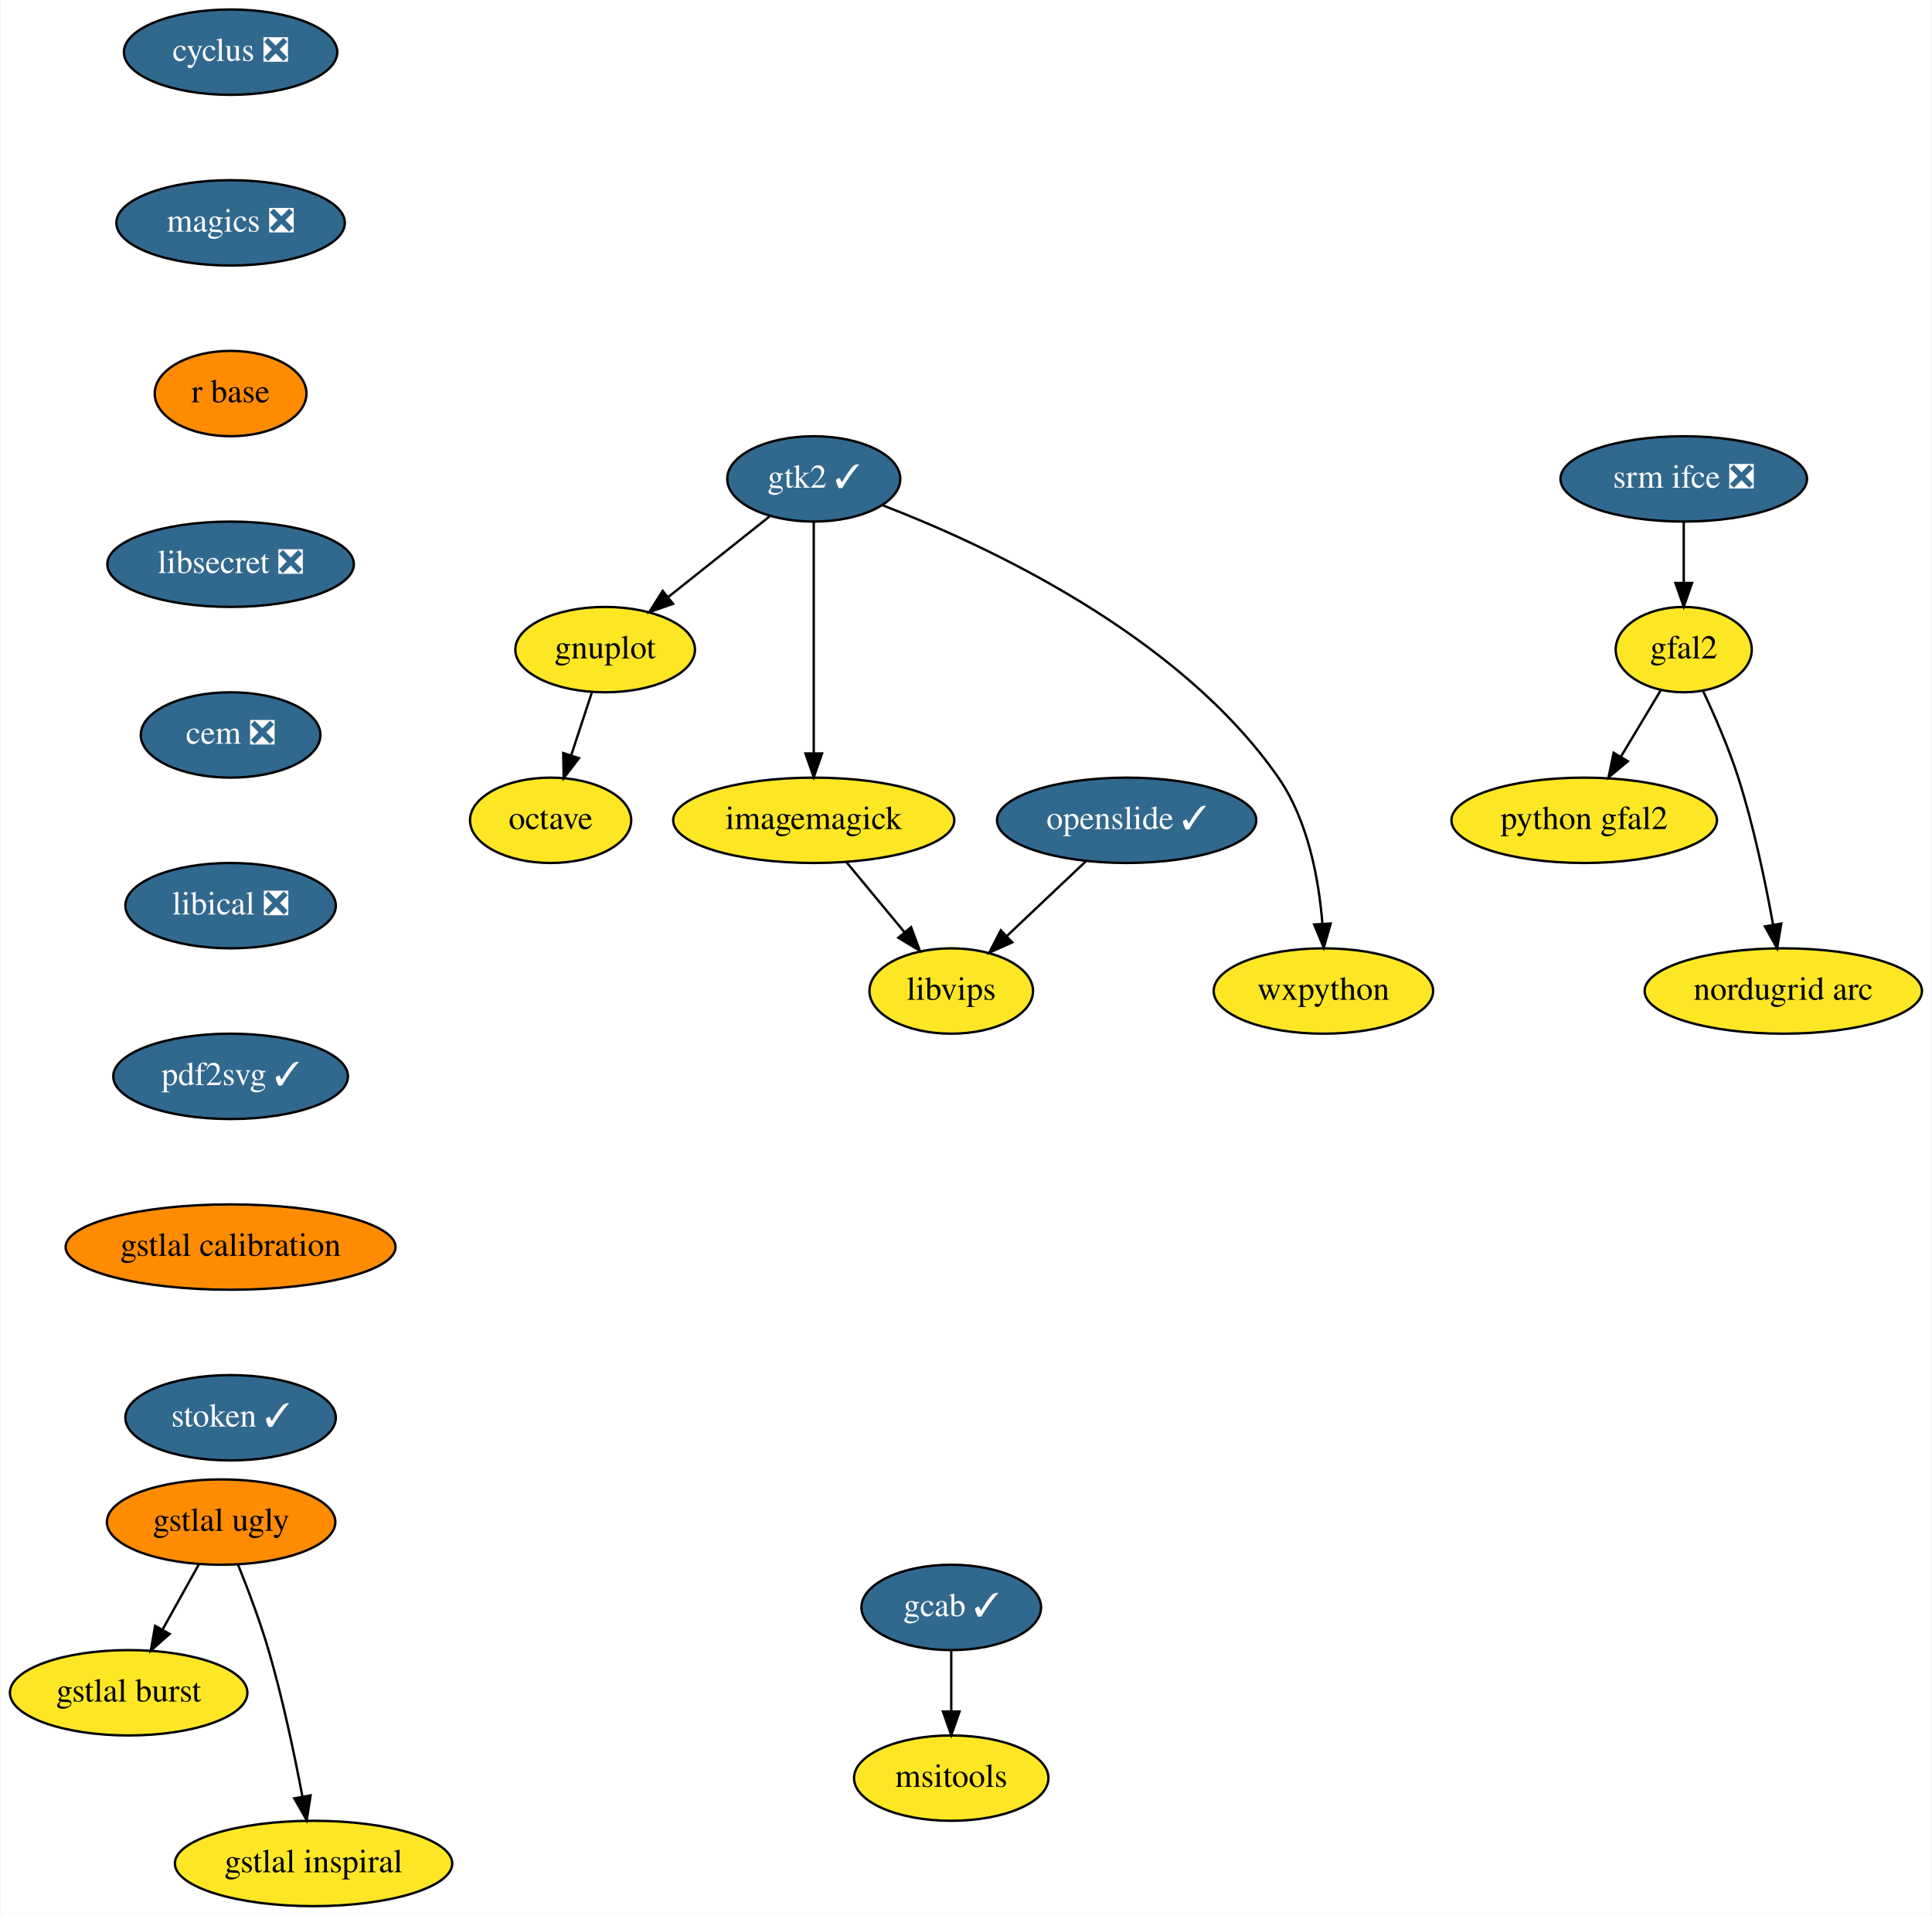
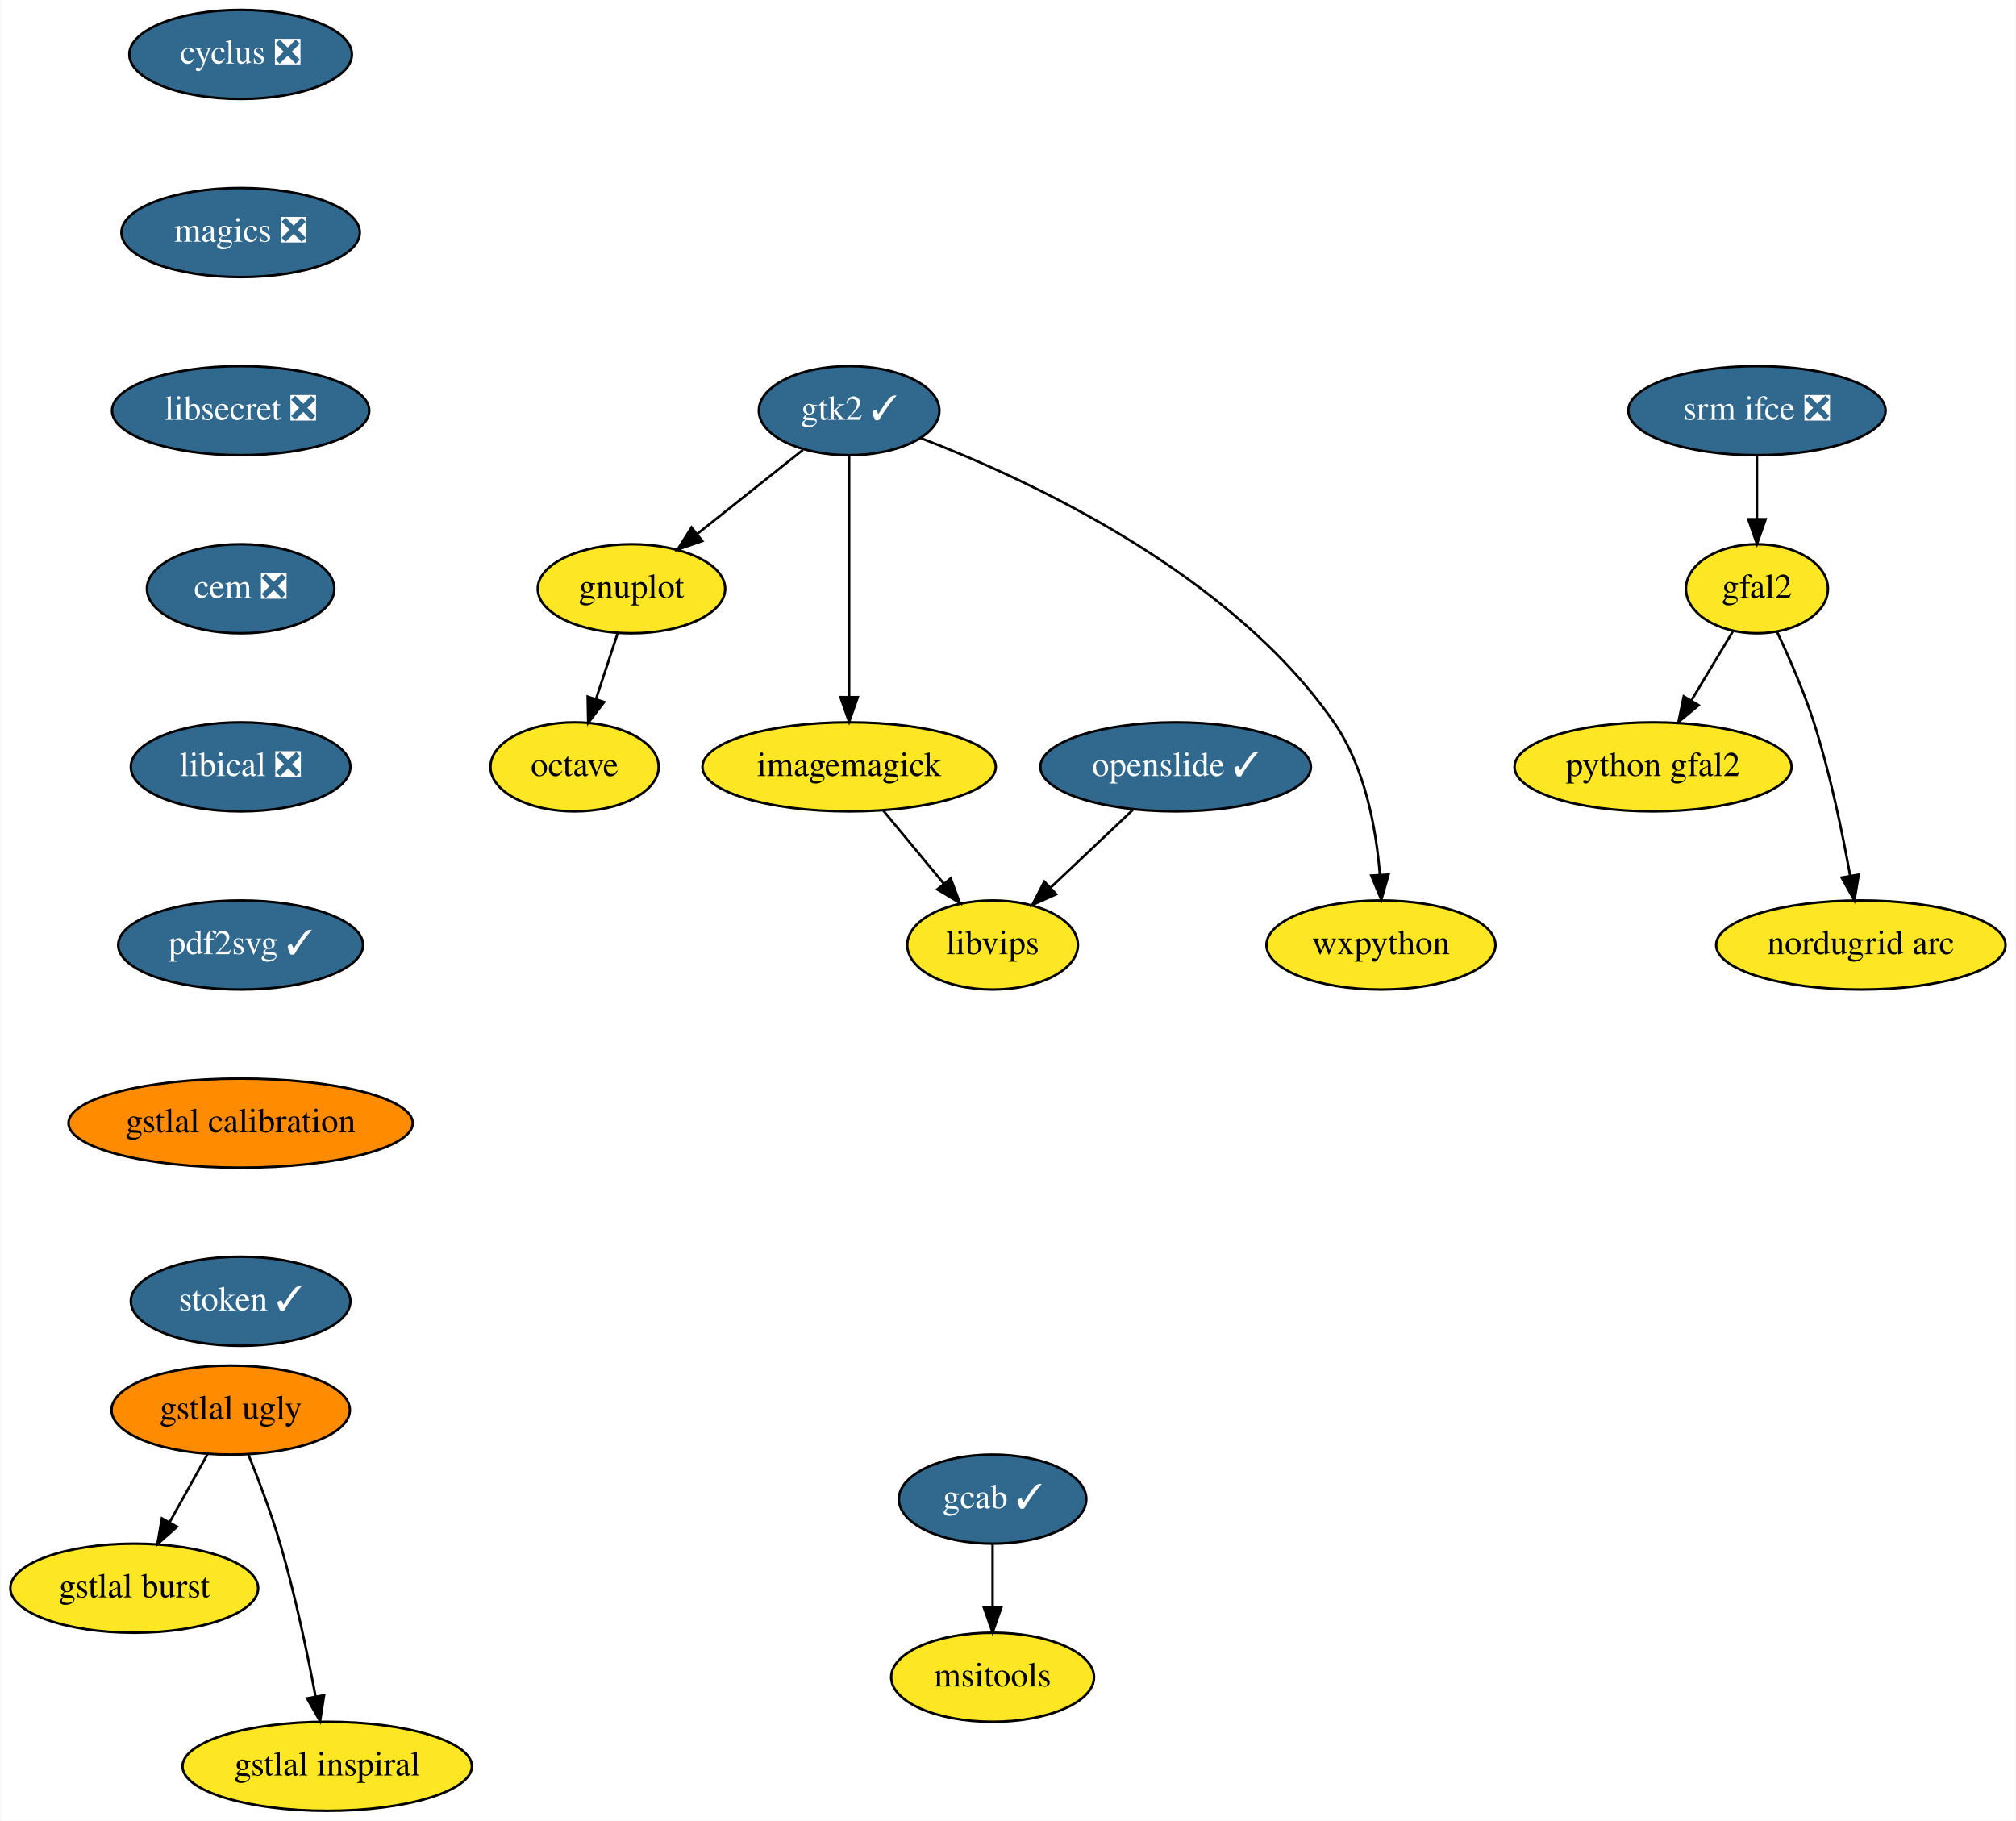
- <svg xmlns="http://www.w3.org/2000/svg" xmlns:xlink="http://www.w3.org/1999/xlink" width="815pt" height="808pt" viewBox="0.00 0.00 814.55 808.00">
-   <g id="graph0" class="graph" transform="scale(1 1) rotate(0) translate(4 804)">
-     <polygon fill="white" stroke="transparent" points="-4,4 -4,-804 810.55,-804 810.55,4 -4,4" />
+ <svg xmlns="http://www.w3.org/2000/svg" xmlns:xlink="http://www.w3.org/1999/xlink" width="815pt" height="736pt" viewBox="0.00 0.00 814.55 736.00">
+   <g id="graph0" class="graph" transform="scale(1 1) rotate(0) translate(4 732)">
+     <polygon fill="white" stroke="transparent" points="-4,4 -4,-732 810.55,-732 810.55,4 -4,4" />
    <g id="node1" class="node">
      <g id="a_node1">
        <a xlink:href="https://github.com/conda-forge/cyclus-feedstock/pull/59" xlink:title="cyclus ❎">
-           <ellipse fill="#31688e" stroke="black" cx="93.05" cy="-782" rx="45" ry="18" />
-           <text text-anchor="middle" x="93.05" y="-778.3" font-family="Times,serif" font-size="14.00" fill="white">cyclus ❎</text>
+           <ellipse fill="#31688e" stroke="black" cx="93.05" cy="-710" rx="45" ry="18" />
+           <text text-anchor="middle" x="93.05" y="-706.3" font-family="Times,serif" font-size="14.00" fill="white">cyclus ❎</text>
        </a>
      </g>
    </g>
    <g id="node2" class="node">
      <g id="a_node2">
        <a xlink:href="https://github.com/conda-forge/magics-feedstock/pull/84" xlink:title="magics ❎">
-           <ellipse fill="#31688e" stroke="black" cx="93.05" cy="-710" rx="48.19" ry="18" />
-           <text text-anchor="middle" x="93.05" y="-706.3" font-family="Times,serif" font-size="14.00" fill="white">magics ❎</text>
+           <ellipse fill="#31688e" stroke="black" cx="93.05" cy="-638" rx="48.19" ry="18" />
+           <text text-anchor="middle" x="93.05" y="-634.3" font-family="Times,serif" font-size="14.00" fill="white">magics ❎</text>
        </a>
      </g>
    </g>
    <g id="node7" class="node">
      <g id="a_node7">
-         <a xlink:href="https://github.com/conda-forge/r-base-feedstock" xlink:title="r base">
-           <ellipse fill="#ff8c00" stroke="black" cx="93.05" cy="-638" rx="32" ry="18" />
-           <text text-anchor="middle" x="93.05" y="-634.3" font-family="Times,serif" font-size="14.00">r base</text>
+         <a xlink:href="https://github.com/conda-forge/libsecret-feedstock/pull/4" xlink:title="libsecret ❎">
+           <ellipse fill="#31688e" stroke="black" cx="93.05" cy="-566" rx="52" ry="18" />
+           <text text-anchor="middle" x="93.05" y="-562.3" font-family="Times,serif" font-size="14.00" fill="white">libsecret ❎</text>
        </a>
      </g>
    </g>
    <g id="node3" class="node">
      <g id="a_node3">
        <a xlink:href="https://github.com/conda-forge/gnuplot-feedstock" xlink:title="gnuplot">
-           <ellipse fill="#fde725" stroke="black" cx="251.05" cy="-530" rx="37.89" ry="18" />
-           <text text-anchor="middle" x="251.05" y="-526.3" font-family="Times,serif" font-size="14.00">gnuplot</text>
+           <ellipse fill="#fde725" stroke="black" cx="251.05" cy="-494" rx="37.89" ry="18" />
+           <text text-anchor="middle" x="251.05" y="-490.3" font-family="Times,serif" font-size="14.00">gnuplot</text>
        </a>
      </g>
    </g>
    <g id="node4" class="node">
      <g id="a_node4">
        <a xlink:href="https://github.com/conda-forge/octave-feedstock" xlink:title="octave">
-           <ellipse fill="#fde725" stroke="black" cx="228.05" cy="-458" rx="34" ry="18" />
-           <text text-anchor="middle" x="228.05" y="-454.3" font-family="Times,serif" font-size="14.00">octave</text>
+           <ellipse fill="#fde725" stroke="black" cx="228.05" cy="-422" rx="34" ry="18" />
+           <text text-anchor="middle" x="228.05" y="-418.3" font-family="Times,serif" font-size="14.00">octave</text>
        </a>
      </g>
    </g>
    <g id="edge2" class="edge">
-       <path fill="none" stroke="black" d="M245.48,-512.05C242.85,-504.06 239.65,-494.33 236.72,-485.4" />
-       <polygon fill="black" stroke="black" points="240.01,-484.2 233.56,-475.79 233.36,-486.38 240.01,-484.2" />
+       <path fill="none" stroke="black" d="M245.48,-476.05C242.85,-468.06 239.65,-458.33 236.72,-449.4" />
+       <polygon fill="black" stroke="black" points="240.01,-448.2 233.56,-439.79 233.36,-450.38 240.01,-448.2" />
    </g>
    <g id="node5" class="node">
      <g id="a_node5">
        <a xlink:href="https://github.com/conda-forge/imagemagick-feedstock" xlink:title="imagemagick">
-           <ellipse fill="#fde725" stroke="black" cx="339.05" cy="-458" rx="59.29" ry="18" />
-           <text text-anchor="middle" x="339.05" y="-454.3" font-family="Times,serif" font-size="14.00">imagemagick</text>
+           <ellipse fill="#fde725" stroke="black" cx="339.05" cy="-422" rx="59.29" ry="18" />
+           <text text-anchor="middle" x="339.05" y="-418.3" font-family="Times,serif" font-size="14.00">imagemagick</text>
        </a>
      </g>
    </g>
    <g id="node6" class="node">
      <g id="a_node6">
        <a xlink:href="https://github.com/conda-forge/libvips-feedstock" xlink:title="libvips">
-           <ellipse fill="#fde725" stroke="black" cx="397.05" cy="-386" rx="34.5" ry="18" />
-           <text text-anchor="middle" x="397.05" y="-382.3" font-family="Times,serif" font-size="14.00">libvips</text>
+           <ellipse fill="#fde725" stroke="black" cx="397.05" cy="-350" rx="34.5" ry="18" />
+           <text text-anchor="middle" x="397.05" y="-346.3" font-family="Times,serif" font-size="14.00">libvips</text>
        </a>
      </g>
    </g>
    <g id="edge3" class="edge">
-       <path fill="none" stroke="black" d="M352.79,-440.41C360.12,-431.57 369.26,-420.53 377.33,-410.79" />
-       <polygon fill="black" stroke="black" points="380.11,-412.92 383.8,-402.99 374.72,-408.46 380.11,-412.92" />
-     </g>
-     <g id="node8" class="node">
-       <g id="a_node8">
-         <a xlink:href="https://github.com/conda-forge/libsecret-feedstock/pull/4" xlink:title="libsecret ❎">
-           <ellipse fill="#31688e" stroke="black" cx="93.05" cy="-566" rx="52" ry="18" />
-           <text text-anchor="middle" x="93.05" y="-562.3" font-family="Times,serif" font-size="14.00" fill="white">libsecret ❎</text>
-         </a>
-       </g>
-     </g>
-     <g id="node11" class="node">
-       <g id="a_node11">
+       <path fill="none" stroke="black" d="M352.79,-404.41C360.12,-395.57 369.26,-384.53 377.33,-374.79" />
+       <polygon fill="black" stroke="black" points="380.11,-376.92 383.8,-366.99 374.72,-372.46 380.11,-376.92" />
+     </g>
+     <g id="node10" class="node">
+       <g id="a_node10">
        <a xlink:href="https://github.com/conda-forge/cem-feedstock/pull/5" xlink:title="cem ❎">
          <ellipse fill="#31688e" stroke="black" cx="93.05" cy="-494" rx="37.89" ry="18" />
          <text text-anchor="middle" x="93.05" y="-490.3" font-family="Times,serif" font-size="14.00" fill="white">cem ❎</text>
        </a>
      </g>
    </g>
+     <g id="node8" class="node">
+       <g id="a_node8">
+         <a xlink:href="https://github.com/conda-forge/wxpython-feedstock" xlink:title="wxpython">
+           <ellipse fill="#fde725" stroke="black" cx="554.05" cy="-350" rx="46.29" ry="18" />
+           <text text-anchor="middle" x="554.05" y="-346.3" font-family="Times,serif" font-size="14.00">wxpython</text>
+         </a>
+       </g>
+     </g>
    <g id="node9" class="node">
      <g id="a_node9">
-         <a xlink:href="https://github.com/conda-forge/wxpython-feedstock" xlink:title="wxpython">
-           <ellipse fill="#fde725" stroke="black" cx="554.05" cy="-386" rx="46.29" ry="18" />
-           <text text-anchor="middle" x="554.05" y="-382.3" font-family="Times,serif" font-size="14.00">wxpython</text>
-         </a>
-       </g>
-     </g>
-     <g id="node10" class="node">
-       <g id="a_node10">
        <a xlink:href="https://github.com/conda-forge/gtk2-feedstock/pull/18" xlink:title="gtk2 ✓">
-           <ellipse fill="#31688e" stroke="black" cx="339.05" cy="-602" rx="36.5" ry="18" />
-           <text text-anchor="middle" x="339.05" y="-598.3" font-family="Times,serif" font-size="14.00" fill="white">gtk2 ✓</text>
-         </a>
-       </g>
+           <ellipse fill="#31688e" stroke="black" cx="339.05" cy="-566" rx="36.5" ry="18" />
+           <text text-anchor="middle" x="339.05" y="-562.3" font-family="Times,serif" font-size="14.00" fill="white">gtk2 ✓</text>
+         </a>
+       </g>
+     </g>
+     <g id="edge5" class="edge">
+       <path fill="none" stroke="black" d="M320.38,-550.15C308.02,-540.32 291.6,-527.26 277.84,-516.32" />
+       <polygon fill="black" stroke="black" points="279.69,-513.31 269.68,-509.82 275.33,-518.79 279.69,-513.31" />
    </g>
    <g id="edge6" class="edge">
-       <path fill="none" stroke="black" d="M320.38,-586.15C308.02,-576.32 291.6,-563.26 277.84,-552.32" />
-       <polygon fill="black" stroke="black" points="279.69,-549.31 269.68,-545.82 275.33,-554.79 279.69,-549.31" />
+       <path fill="none" stroke="black" d="M339.05,-547.87C339.05,-523.67 339.05,-479.21 339.05,-450.39" />
+       <polygon fill="black" stroke="black" points="342.55,-450.19 339.05,-440.19 335.55,-450.19 342.55,-450.19" />
    </g>
    <g id="edge7" class="edge">
-       <path fill="none" stroke="black" d="M339.05,-583.87C339.05,-559.67 339.05,-515.21 339.05,-486.39" />
-       <polygon fill="black" stroke="black" points="342.55,-486.19 339.05,-476.19 335.55,-486.19 342.55,-486.19" />
-     </g>
-     <g id="edge8" class="edge">
-       <path fill="none" stroke="black" d="M368.21,-590.83C411.77,-574.07 493.17,-536.34 535.05,-476 547.6,-457.9 552.12,-433.12 553.63,-414.3" />
-       <polygon fill="black" stroke="black" points="557.12,-414.46 554.2,-404.28 550.14,-414.06 557.12,-414.46" />
-     </g>
-     <g id="node12" class="node">
-       <g id="a_node12">
+       <path fill="none" stroke="black" d="M368.21,-554.83C411.77,-538.07 493.17,-500.34 535.05,-440 547.6,-421.9 552.12,-397.12 553.63,-378.3" />
+       <polygon fill="black" stroke="black" points="557.12,-378.46 554.2,-368.28 550.14,-378.06 557.12,-378.46" />
+     </g>
+     <g id="node11" class="node">
+       <g id="a_node11">
        <a xlink:href="https://github.com/conda-forge/libical-feedstock/pull/8" xlink:title="libical ❎">
          <ellipse fill="#31688e" stroke="black" cx="93.05" cy="-422" rx="44.39" ry="18" />
          <text text-anchor="middle" x="93.05" y="-418.3" font-family="Times,serif" font-size="14.00" fill="white">libical ❎</text>
        </a>
      </g>
    </g>
-     <g id="node17" class="node">
-       <g id="a_node17">
+     <g id="node16" class="node">
+       <g id="a_node16">
        <a xlink:href="https://github.com/conda-forge/pdf2svg-feedstock/pull/4" xlink:title="pdf2svg ✓">
          <ellipse fill="#31688e" stroke="black" cx="93.05" cy="-350" rx="49.5" ry="18" />
          <text text-anchor="middle" x="93.05" y="-346.3" font-family="Times,serif" font-size="14.00" fill="white">pdf2svg ✓</text>
        </a>
      </g>
    </g>
+     <g id="node12" class="node">
+       <g id="a_node12">
+         <a xlink:href="https://github.com/conda-forge/srm-ifce-feedstock/pull/5" xlink:title="srm ifce ❎">
+           <ellipse fill="#31688e" stroke="black" cx="706.05" cy="-566" rx="52" ry="18" />
+           <text text-anchor="middle" x="706.05" y="-562.3" font-family="Times,serif" font-size="14.00" fill="white">srm ifce ❎</text>
+         </a>
+       </g>
+     </g>
    <g id="node13" class="node">
      <g id="a_node13">
-         <a xlink:href="https://github.com/conda-forge/srm-ifce-feedstock/pull/5" xlink:title="srm ifce ❎">
-           <ellipse fill="#31688e" stroke="black" cx="706.05" cy="-602" rx="52" ry="18" />
-           <text text-anchor="middle" x="706.05" y="-598.3" font-family="Times,serif" font-size="14.00" fill="white">srm ifce ❎</text>
-         </a>
-       </g>
+         <a xlink:href="https://github.com/conda-forge/gfal2-feedstock" xlink:title="gfal2">
+           <ellipse fill="#fde725" stroke="black" cx="706.05" cy="-494" rx="28.7" ry="18" />
+           <text text-anchor="middle" x="706.05" y="-490.3" font-family="Times,serif" font-size="14.00">gfal2</text>
+         </a>
+       </g>
+     </g>
+     <g id="edge10" class="edge">
+       <path fill="none" stroke="black" d="M706.05,-547.7C706.05,-539.98 706.05,-530.71 706.05,-522.11" />
+       <polygon fill="black" stroke="black" points="709.55,-522.1 706.05,-512.1 702.55,-522.1 709.55,-522.1" />
    </g>
    <g id="node14" class="node">
      <g id="a_node14">
-         <a xlink:href="https://github.com/conda-forge/gfal2-feedstock" xlink:title="gfal2">
-           <ellipse fill="#fde725" stroke="black" cx="706.05" cy="-530" rx="28.7" ry="18" />
-           <text text-anchor="middle" x="706.05" y="-526.3" font-family="Times,serif" font-size="14.00">gfal2</text>
+         <a xlink:href="https://github.com/conda-forge/python-gfal2-feedstock" xlink:title="python gfal2">
+           <ellipse fill="#fde725" stroke="black" cx="664.05" cy="-422" rx="56" ry="18" />
+           <text text-anchor="middle" x="664.05" y="-418.3" font-family="Times,serif" font-size="14.00">python gfal2</text>
        </a>
      </g>
    </g>
    <g id="edge11" class="edge">
-       <path fill="none" stroke="black" d="M706.05,-583.7C706.05,-575.98 706.05,-566.71 706.05,-558.11" />
-       <polygon fill="black" stroke="black" points="709.55,-558.1 706.05,-548.1 702.55,-558.1 709.55,-558.1" />
+       <path fill="none" stroke="black" d="M696.3,-476.76C691.31,-468.44 685.11,-458.1 679.48,-448.73" />
+       <polygon fill="black" stroke="black" points="682.47,-446.9 674.32,-440.12 676.46,-450.5 682.47,-446.9" />
    </g>
    <g id="node15" class="node">
      <g id="a_node15">
-         <a xlink:href="https://github.com/conda-forge/python-gfal2-feedstock" xlink:title="python gfal2">
-           <ellipse fill="#fde725" stroke="black" cx="664.05" cy="-458" rx="56" ry="18" />
-           <text text-anchor="middle" x="664.05" y="-454.3" font-family="Times,serif" font-size="14.00">python gfal2</text>
+         <a xlink:href="https://github.com/conda-forge/nordugrid-arc-feedstock" xlink:title="nordugrid arc">
+           <ellipse fill="#fde725" stroke="black" cx="748.05" cy="-350" rx="58.5" ry="18" />
+           <text text-anchor="middle" x="748.05" y="-346.3" font-family="Times,serif" font-size="14.00">nordugrid arc</text>
        </a>
      </g>
    </g>
    <g id="edge12" class="edge">
-       <path fill="none" stroke="black" d="M696.3,-512.76C691.31,-504.44 685.11,-494.1 679.48,-484.73" />
-       <polygon fill="black" stroke="black" points="682.47,-482.9 674.32,-476.12 676.46,-486.5 682.47,-482.9" />
-     </g>
-     <g id="node16" class="node">
-       <g id="a_node16">
-         <a xlink:href="https://github.com/conda-forge/nordugrid-arc-feedstock" xlink:title="nordugrid arc">
-           <ellipse fill="#fde725" stroke="black" cx="748.05" cy="-386" rx="58.5" ry="18" />
-           <text text-anchor="middle" x="748.05" y="-382.3" font-family="Times,serif" font-size="14.00">nordugrid arc</text>
-         </a>
-       </g>
-     </g>
-     <g id="edge13" class="edge">
-       <path fill="none" stroke="black" d="M714.16,-512.62C719.02,-502.31 725.01,-488.61 729.05,-476 735.58,-455.59 740.52,-431.83 743.73,-413.99" />
-       <polygon fill="black" stroke="black" points="747.2,-414.44 745.45,-403.99 740.3,-413.25 747.2,-414.44" />
-     </g>
-     <g id="node21" class="node">
-       <g id="a_node21">
+       <path fill="none" stroke="black" d="M714.16,-476.62C719.02,-466.31 725.01,-452.61 729.05,-440 735.58,-419.59 740.52,-395.83 743.73,-377.99" />
+       <polygon fill="black" stroke="black" points="747.2,-378.44 745.45,-367.99 740.3,-377.25 747.2,-378.44" />
+     </g>
+     <g id="node20" class="node">
+       <g id="a_node20">
        <a xlink:href="https://github.com/conda-forge/gstlal-calibration-feedstock" xlink:title="gstlal calibration">
          <ellipse fill="#ff8c00" stroke="black" cx="93.05" cy="-278" rx="69.59" ry="18" />
          <text text-anchor="middle" x="93.05" y="-274.3" font-family="Times,serif" font-size="14.00">gstlal calibration</text>
        </a>
      </g>
    </g>
+     <g id="node17" class="node">
+       <g id="a_node17">
+         <a xlink:href="https://github.com/conda-forge/openslide-feedstock/pull/3" xlink:title="openslide ✓">
+           <ellipse fill="#31688e" stroke="black" cx="471.05" cy="-422" rx="54.69" ry="18" />
+           <text text-anchor="middle" x="471.05" y="-418.3" font-family="Times,serif" font-size="14.00" fill="white">openslide ✓</text>
+         </a>
+       </g>
+     </g>
+     <g id="edge14" class="edge">
+       <path fill="none" stroke="black" d="M453.88,-404.76C443.99,-395.4 431.41,-383.5 420.6,-373.28" />
+       <polygon fill="black" stroke="black" points="422.77,-370.52 413.1,-366.19 417.96,-375.6 422.77,-370.52" />
+     </g>
    <g id="node18" class="node">
      <g id="a_node18">
-         <a xlink:href="https://github.com/conda-forge/openslide-feedstock/pull/3" xlink:title="openslide ✓">
-           <ellipse fill="#31688e" stroke="black" cx="471.05" cy="-458" rx="54.69" ry="18" />
-           <text text-anchor="middle" x="471.05" y="-454.3" font-family="Times,serif" font-size="14.00" fill="white">openslide ✓</text>
-         </a>
-       </g>
-     </g>
-     <g id="edge15" class="edge">
-       <path fill="none" stroke="black" d="M453.88,-440.76C443.99,-431.4 431.41,-419.5 420.6,-409.28" />
-       <polygon fill="black" stroke="black" points="422.77,-406.52 413.1,-402.19 417.96,-411.6 422.77,-406.52" />
-     </g>
-     <g id="node19" class="node">
-       <g id="a_node19">
        <a xlink:href="https://github.com/conda-forge/gcab-feedstock/pull/5" xlink:title="gcab ✓">
          <ellipse fill="#31688e" stroke="black" cx="397.05" cy="-126" rx="37.89" ry="18" />
          <text text-anchor="middle" x="397.05" y="-122.3" font-family="Times,serif" font-size="14.00" fill="white">gcab ✓</text>
        </a>
      </g>
    </g>
-     <g id="node20" class="node">
-       <g id="a_node20">
+     <g id="node19" class="node">
+       <g id="a_node19">
        <a xlink:href="https://github.com/conda-forge/msitools-feedstock" xlink:title="msitools">
          <ellipse fill="#fde725" stroke="black" cx="397.05" cy="-54" rx="41" ry="18" />
          <text text-anchor="middle" x="397.05" y="-50.3" font-family="Times,serif" font-size="14.00">msitools</text>
        </a>
      </g>
    </g>
-     <g id="edge16" class="edge">
+     <g id="edge15" class="edge">
      <path fill="none" stroke="black" d="M397.05,-107.7C397.05,-99.98 397.05,-90.71 397.05,-82.11" />
      <polygon fill="black" stroke="black" points="400.55,-82.1 397.05,-72.1 393.55,-82.1 400.55,-82.1" />
    </g>
-     <g id="node25" class="node">
-       <g id="a_node25">
+     <g id="node24" class="node">
+       <g id="a_node24">
        <a xlink:href="https://github.com/conda-forge/stoken-feedstock/pull/3" xlink:title="stoken ✓">
          <ellipse fill="#31688e" stroke="black" cx="93.05" cy="-206" rx="44.39" ry="18" />
          <text text-anchor="middle" x="93.05" y="-202.3" font-family="Times,serif" font-size="14.00" fill="white">stoken ✓</text>
        </a>
      </g>
    </g>
-     <g id="node22" class="node">
-       <g id="a_node22">
+     <g id="node21" class="node">
+       <g id="a_node21">
        <a xlink:href="https://github.com/conda-forge/gstlal-ugly-feedstock" xlink:title="gstlal ugly">
          <ellipse fill="#ff8c00" stroke="black" cx="89.05" cy="-162" rx="48.19" ry="18" />
          <text text-anchor="middle" x="89.05" y="-158.3" font-family="Times,serif" font-size="14.00">gstlal ugly</text>
        </a>
      </g>
    </g>
-     <g id="node23" class="node">
-       <g id="a_node23">
+     <g id="node22" class="node">
+       <g id="a_node22">
        <a xlink:href="https://github.com/conda-forge/gstlal-burst-feedstock" xlink:title="gstlal burst">
          <ellipse fill="#fde725" stroke="black" cx="50.05" cy="-90" rx="50.09" ry="18" />
          <text text-anchor="middle" x="50.05" y="-86.3" font-family="Times,serif" font-size="14.00">gstlal burst</text>
        </a>
      </g>
    </g>
-     <g id="edge18" class="edge">
+     <g id="edge17" class="edge">
      <path fill="none" stroke="black" d="M79.6,-144.05C75.01,-135.8 69.38,-125.7 64.27,-116.54" />
      <polygon fill="black" stroke="black" points="67.32,-114.82 59.4,-107.79 61.21,-118.23 67.32,-114.82" />
    </g>
-     <g id="node24" class="node">
-       <g id="a_node24">
+     <g id="node23" class="node">
+       <g id="a_node23">
        <a xlink:href="https://github.com/conda-forge/gstlal-inspiral-feedstock" xlink:title="gstlal inspiral">
          <ellipse fill="#fde725" stroke="black" cx="128.05" cy="-18" rx="58.5" ry="18" />
          <text text-anchor="middle" x="128.05" y="-14.3" font-family="Times,serif" font-size="14.00">gstlal inspiral</text>
        </a>
      </g>
    </g>
-     <g id="edge19" class="edge">
+     <g id="edge18" class="edge">
      <path fill="none" stroke="black" d="M96.19,-144.04C100.34,-133.74 105.44,-120.27 109.05,-108 115.04,-87.57 119.99,-63.98 123.34,-46.22" />
      <polygon fill="black" stroke="black" points="126.8,-46.72 125.16,-36.25 119.92,-45.46 126.8,-46.72" />
    </g>
  </g>
</svg>
